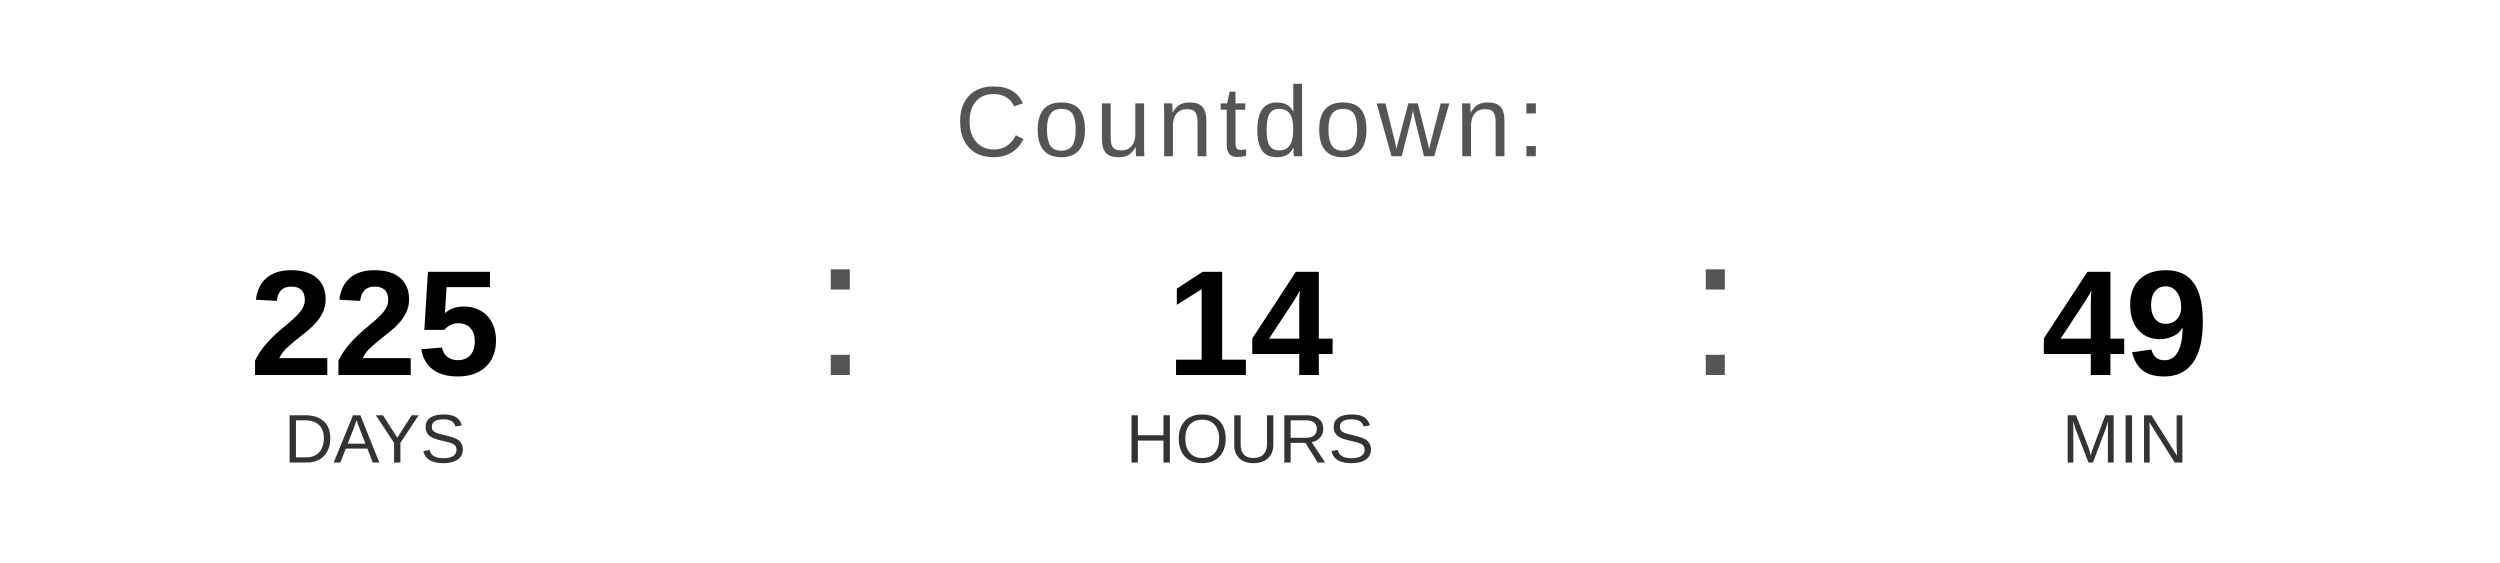
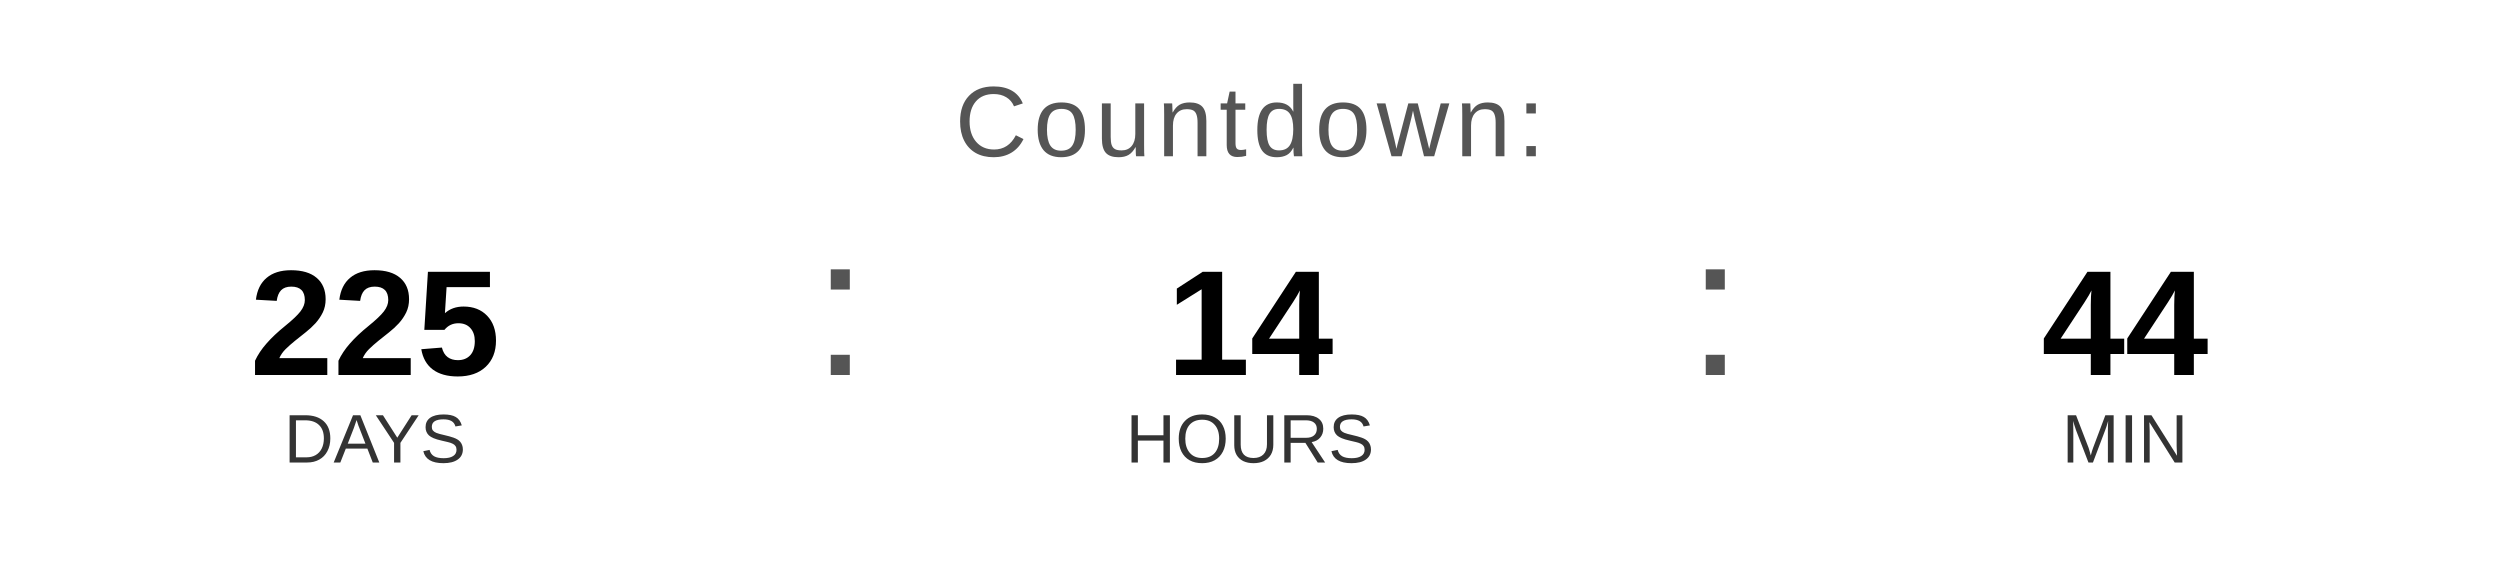
<svg xmlns="http://www.w3.org/2000/svg" width="400" height="90" viewBox="0 0 400 90">
  <text x="200" y="25" font-family="Arial, Helvetica, sans-serif" font-size="16" fill="#555555" text-anchor="middle" letter-spacing="1">
    Countdown:
  </text>
  <text x="60" y="60" font-family="Arial, Helvetica, sans-serif" font-size="24" font-weight="bold" fill="#000000" text-anchor="middle">225</text>
  <text x="60" y="74" font-family="Arial, Helvetica, sans-serif" font-size="11" fill="#333333" text-anchor="middle">DAYS</text>
  <text x="130" y="60" font-family="Arial, sans-serif" font-size="32" fill="#555555">:</text>
  <text x="200" y="60" font-family="Arial, Helvetica, sans-serif" font-size="24" font-weight="bold" fill="#000000" text-anchor="middle">14</text>
  <text x="200" y="74" font-family="Arial, Helvetica, sans-serif" font-size="11" fill="#333333" text-anchor="middle">HOURS</text>
  <text x="270" y="60" font-family="Arial, sans-serif" font-size="32" fill="#555555">:</text>
-   <text x="340" y="60" font-family="Arial, Helvetica, sans-serif" font-size="24" font-weight="bold" fill="#000000" text-anchor="middle">49</text>
+   <text x="340" y="60" font-family="Arial, Helvetica, sans-serif" font-size="24" font-weight="bold" fill="#000000" text-anchor="middle">44</text>
  <text x="340" y="74" font-family="Arial, Helvetica, sans-serif" font-size="11" fill="#333333" text-anchor="middle">MIN</text>
</svg>
